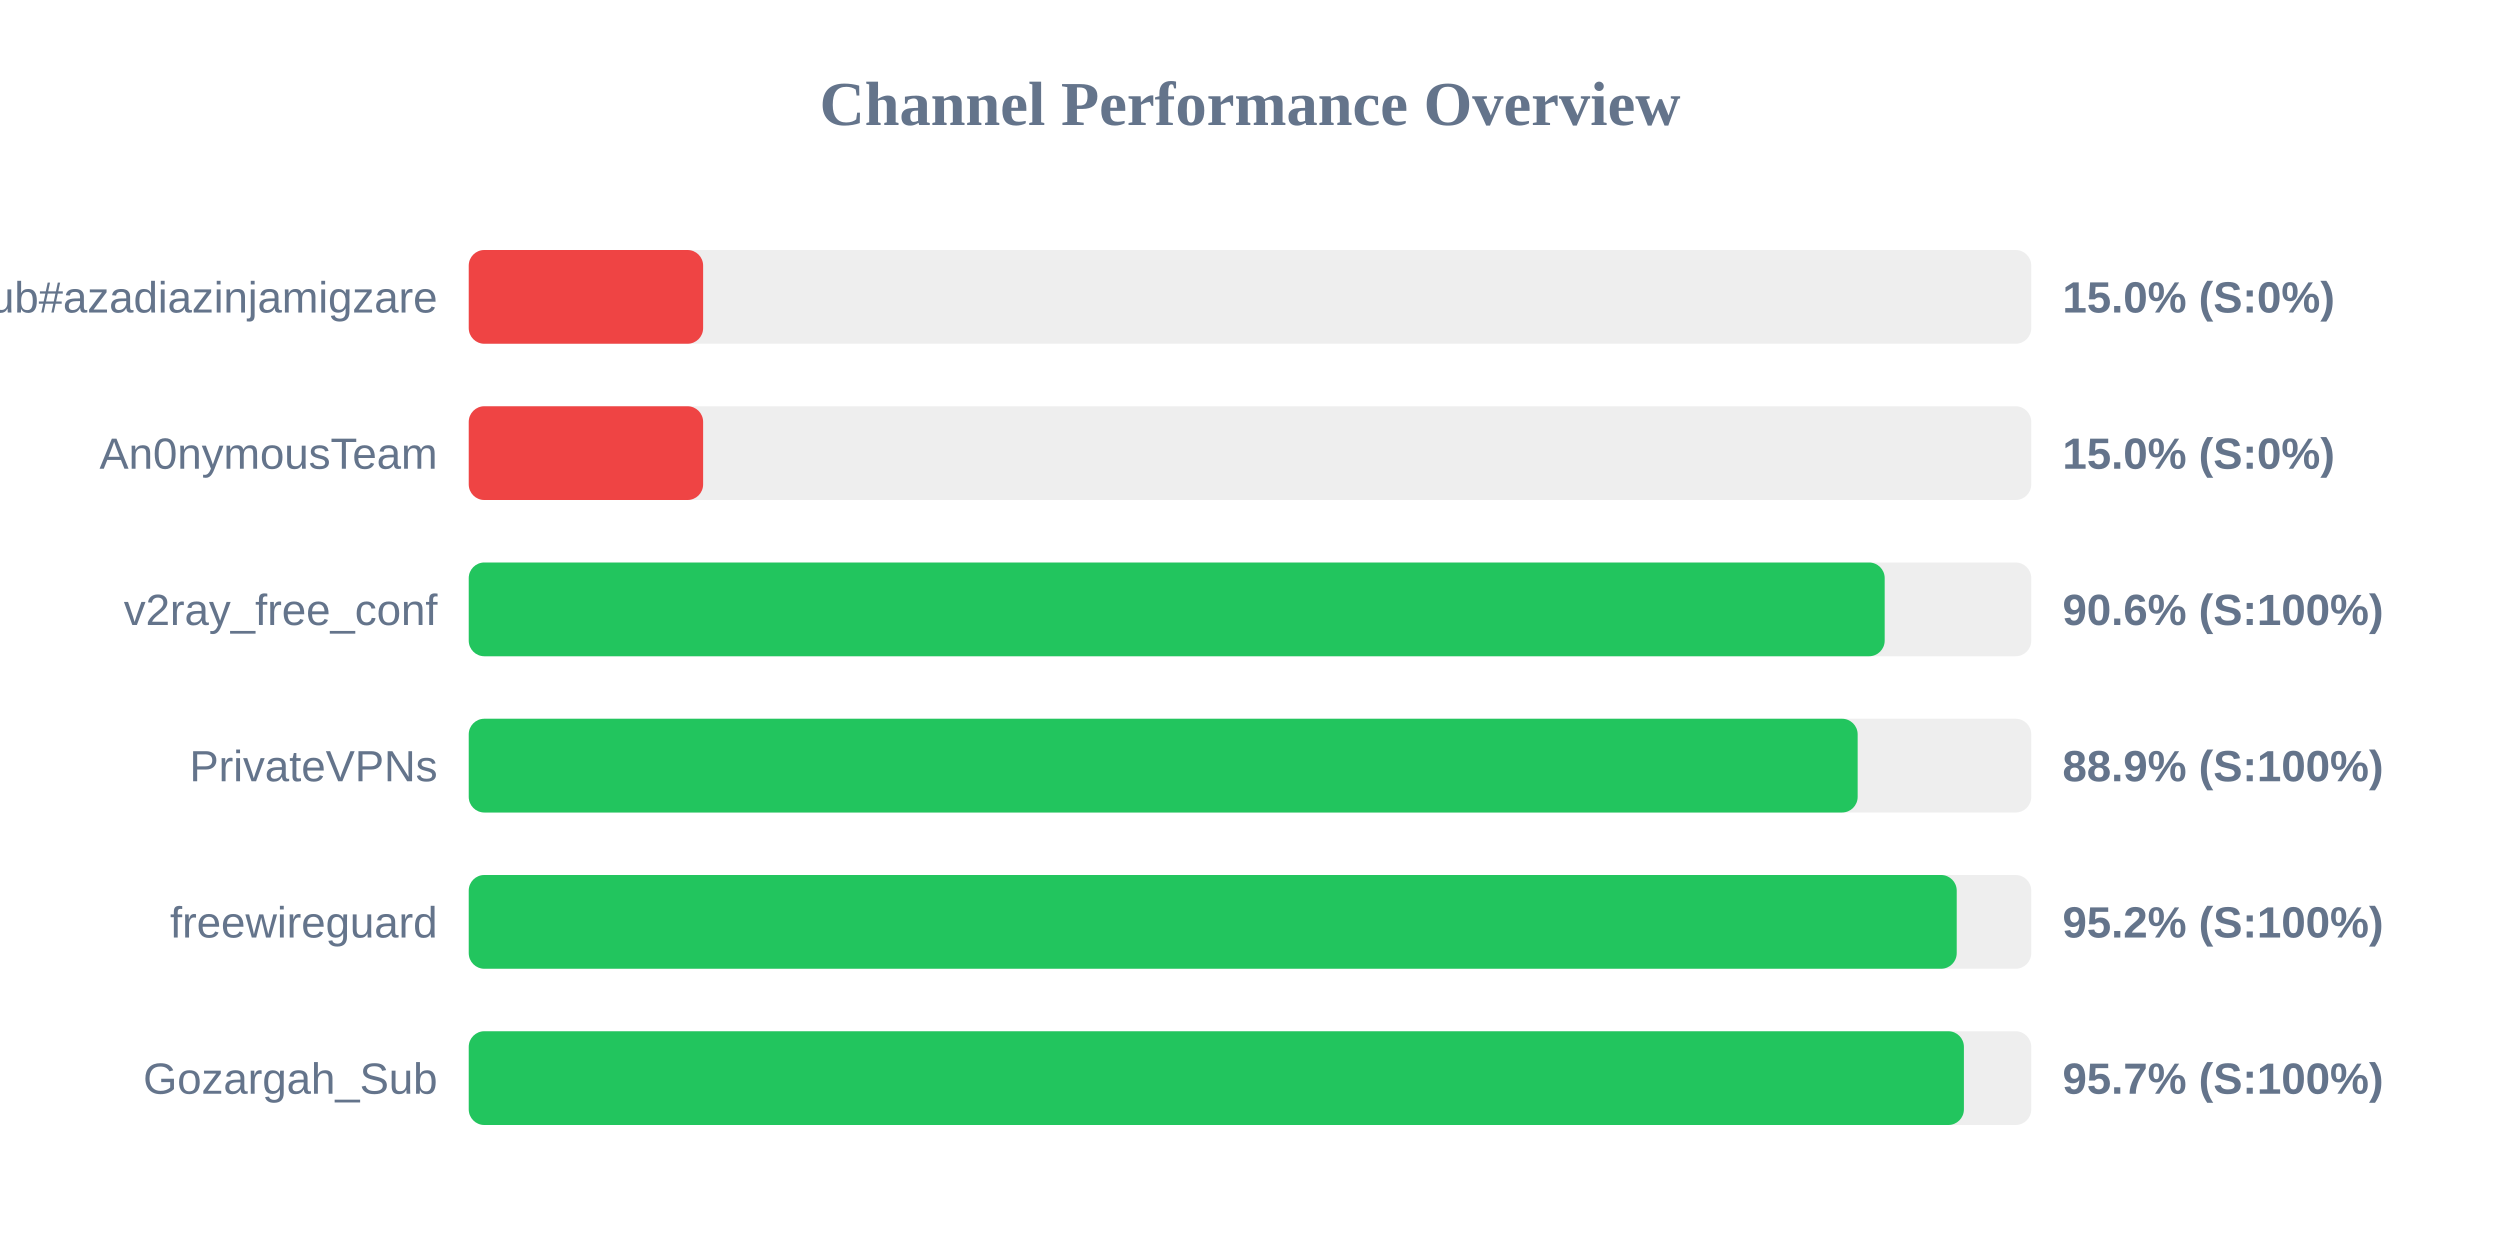
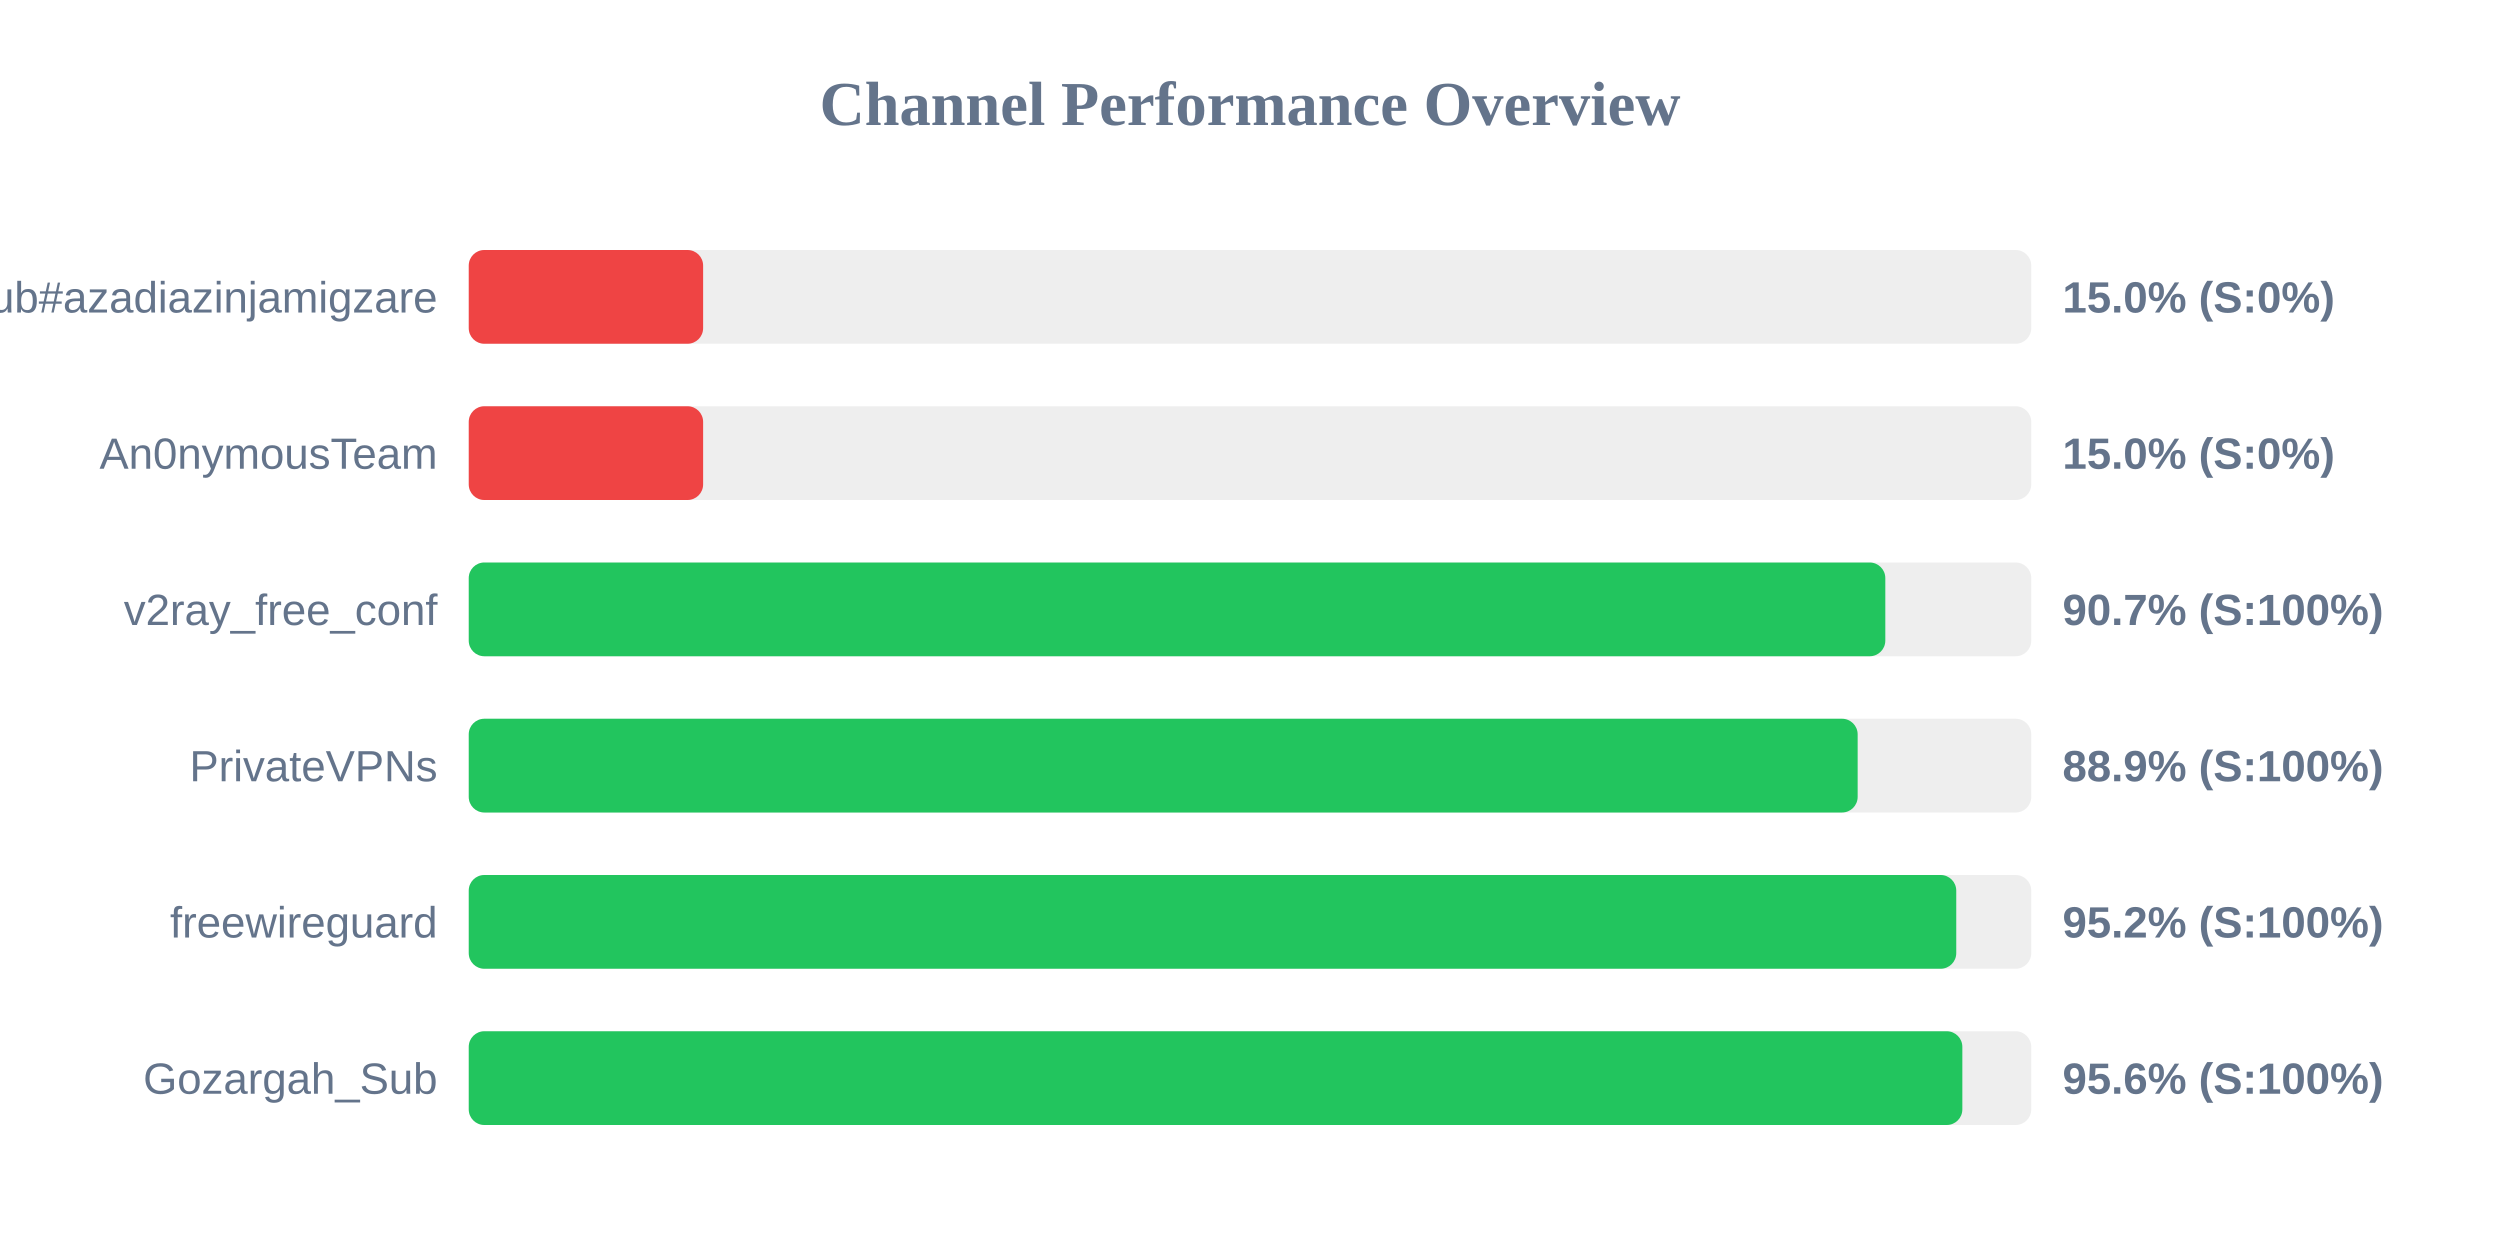
<svg xmlns="http://www.w3.org/2000/svg" width="800" height="400" version="1.1">
  <style>
        .row { font: 14px Arial; fill: #64748b; }
        .score { font: bold 14px Arial; fill: #64748b; }
    </style>
  <text x="400" y="40" text-anchor="middle" font-size="20px" font-weight="bold" fill="#64748b">Channel Performance Overview</text>
  <rect x="150" y="80" width="500" height="30" fill="#eee" rx="5" />
  <rect x="150" y="80" width="75.0" height="30" fill="#ef4444" rx="5" />
  <text x="140" y="100" text-anchor="end" class="row">Sub#azadiazinjamigzare</text>
  <text x="660" y="100" text-anchor="start" class="score">15.0% (S:0%)</text>
  <rect x="150" y="130" width="500" height="30" fill="#eee" rx="5" />
  <rect x="150" y="130" width="75.0" height="30" fill="#ef4444" rx="5" />
  <text x="140" y="150" text-anchor="end" class="row">An0nymousTeam</text>
  <text x="660" y="150" text-anchor="start" class="score">15.0% (S:0%)</text>
  <rect x="150" y="180" width="500" height="30" fill="#eee" rx="5" />
-   <rect x="150" y="180" width="453.1" height="30" fill="#22c55e" rx="5" />
+   <rect x="150" y="180" width="453.3" height="30" fill="#22c55e" rx="5" />
  <text x="140" y="200" text-anchor="end" class="row">v2ray_free_conf</text>
-   <text x="660" y="200" text-anchor="start" class="score">90.6% (S:100%)</text>
+   <text x="660" y="200" text-anchor="start" class="score">90.7% (S:100%)</text>
  <rect x="150" y="230" width="500" height="30" fill="#eee" rx="5" />
  <rect x="150" y="230" width="444.45" height="30" fill="#22c55e" rx="5" />
  <text x="140" y="250" text-anchor="end" class="row">PrivateVPNs</text>
  <text x="660" y="250" text-anchor="start" class="score">88.9% (S:100%)</text>
  <rect x="150" y="280" width="500" height="30" fill="#eee" rx="5" />
-   <rect x="150" y="280" width="476.15" height="30" fill="#22c55e" rx="5" />
+   <rect x="150" y="280" width="476.0" height="30" fill="#22c55e" rx="5" />
  <text x="140" y="300" text-anchor="end" class="row">freewireguard</text>
  <text x="660" y="300" text-anchor="start" class="score">95.2% (S:100%)</text>
  <rect x="150" y="330" width="500" height="30" fill="#eee" rx="5" />
-   <rect x="150" y="330" width="478.45" height="30" fill="#22c55e" rx="5" />
+   <rect x="150" y="330" width="477.95" height="30" fill="#22c55e" rx="5" />
  <text x="140" y="350" text-anchor="end" class="row">Gozargah_Sub</text>
-   <text x="660" y="350" text-anchor="start" class="score">95.7% (S:100%)</text>
+   <text x="660" y="350" text-anchor="start" class="score">95.6% (S:100%)</text>
</svg>
